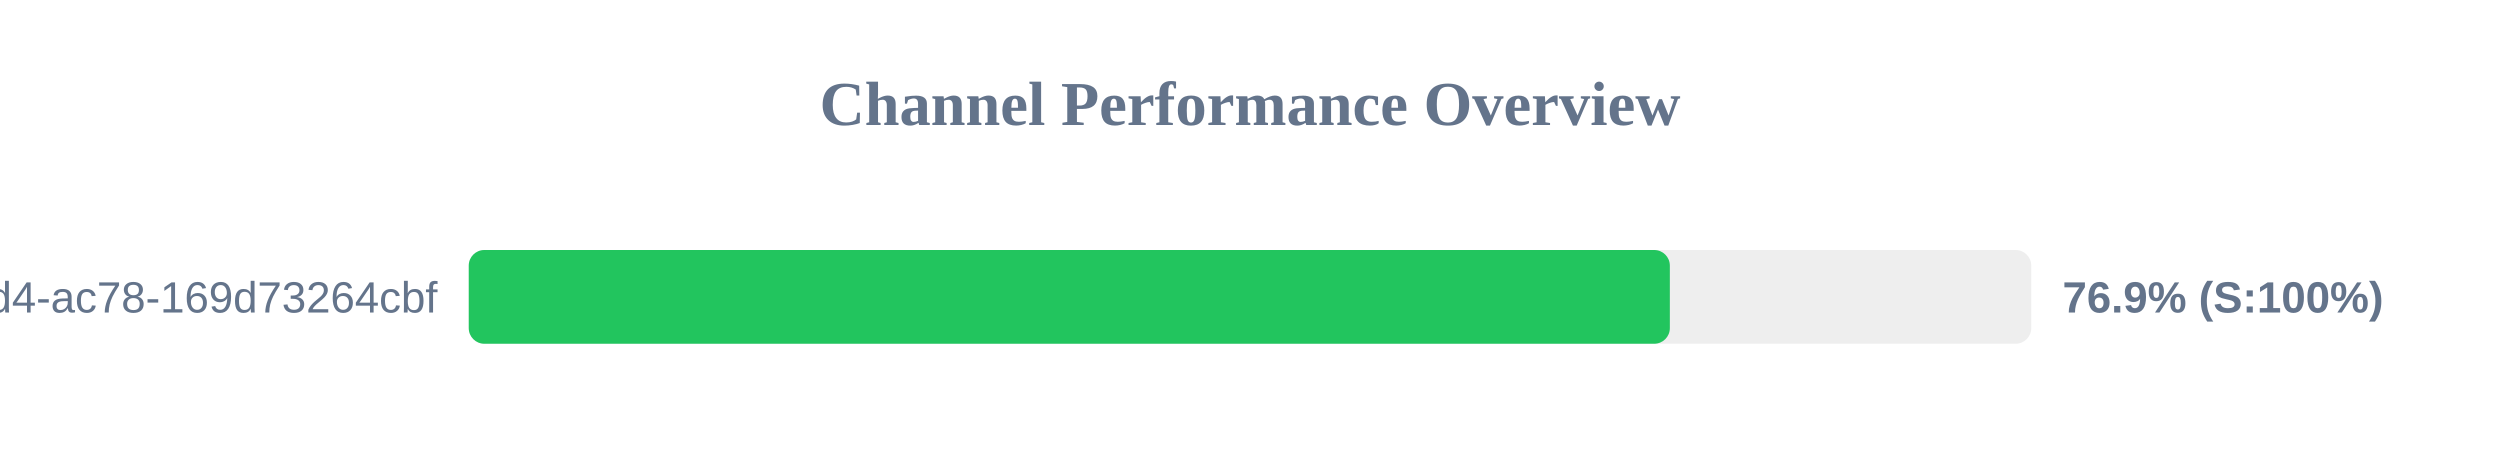
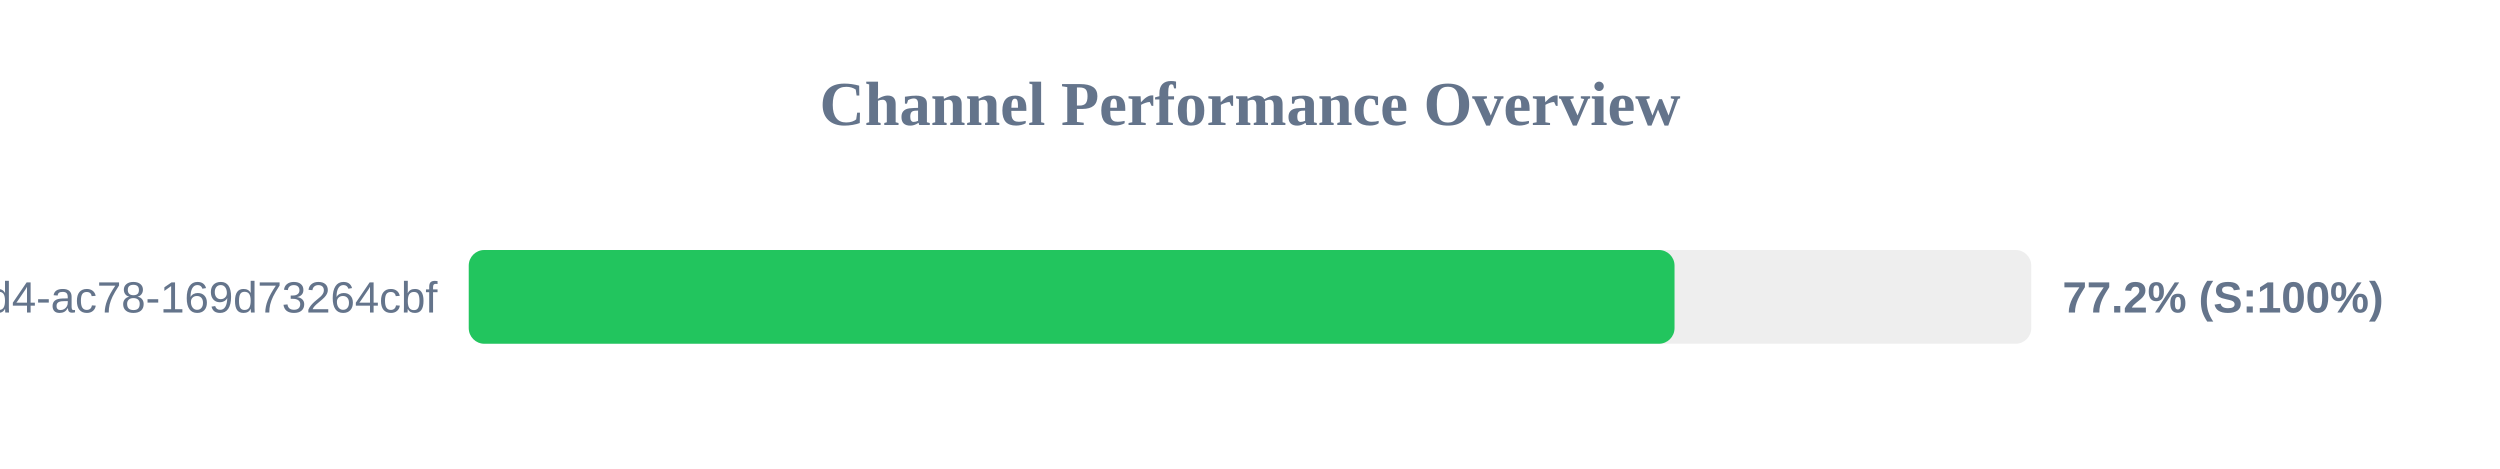
<svg xmlns="http://www.w3.org/2000/svg" width="800" height="150" version="1.1">
  <style>
        .row { font: 14px Arial; fill: #64748b; }
        .score { font: bold 14px Arial; fill: #64748b; }
    </style>
  <text x="400" y="40" text-anchor="middle" font-size="20px" font-weight="bold" fill="#64748b">Channel Performance Overview</text>
  <rect x="150" y="80" width="500" height="30" fill="#eee" rx="5" />
-   <rect x="150" y="80" width="384.35" height="30" fill="#22c55e" rx="5" />
+   <rect x="150" y="80" width="385.85" height="30" fill="#22c55e" rx="5" />
  <text x="140" y="100" text-anchor="end" class="row">?uuid=48c2c901-72e6-46d4-ac78-169d73264cbf</text>
-   <text x="660" y="100" text-anchor="start" class="score">76.9% (S:100%)</text>
+   <text x="660" y="100" text-anchor="start" class="score">77.2% (S:100%)</text>
</svg>
